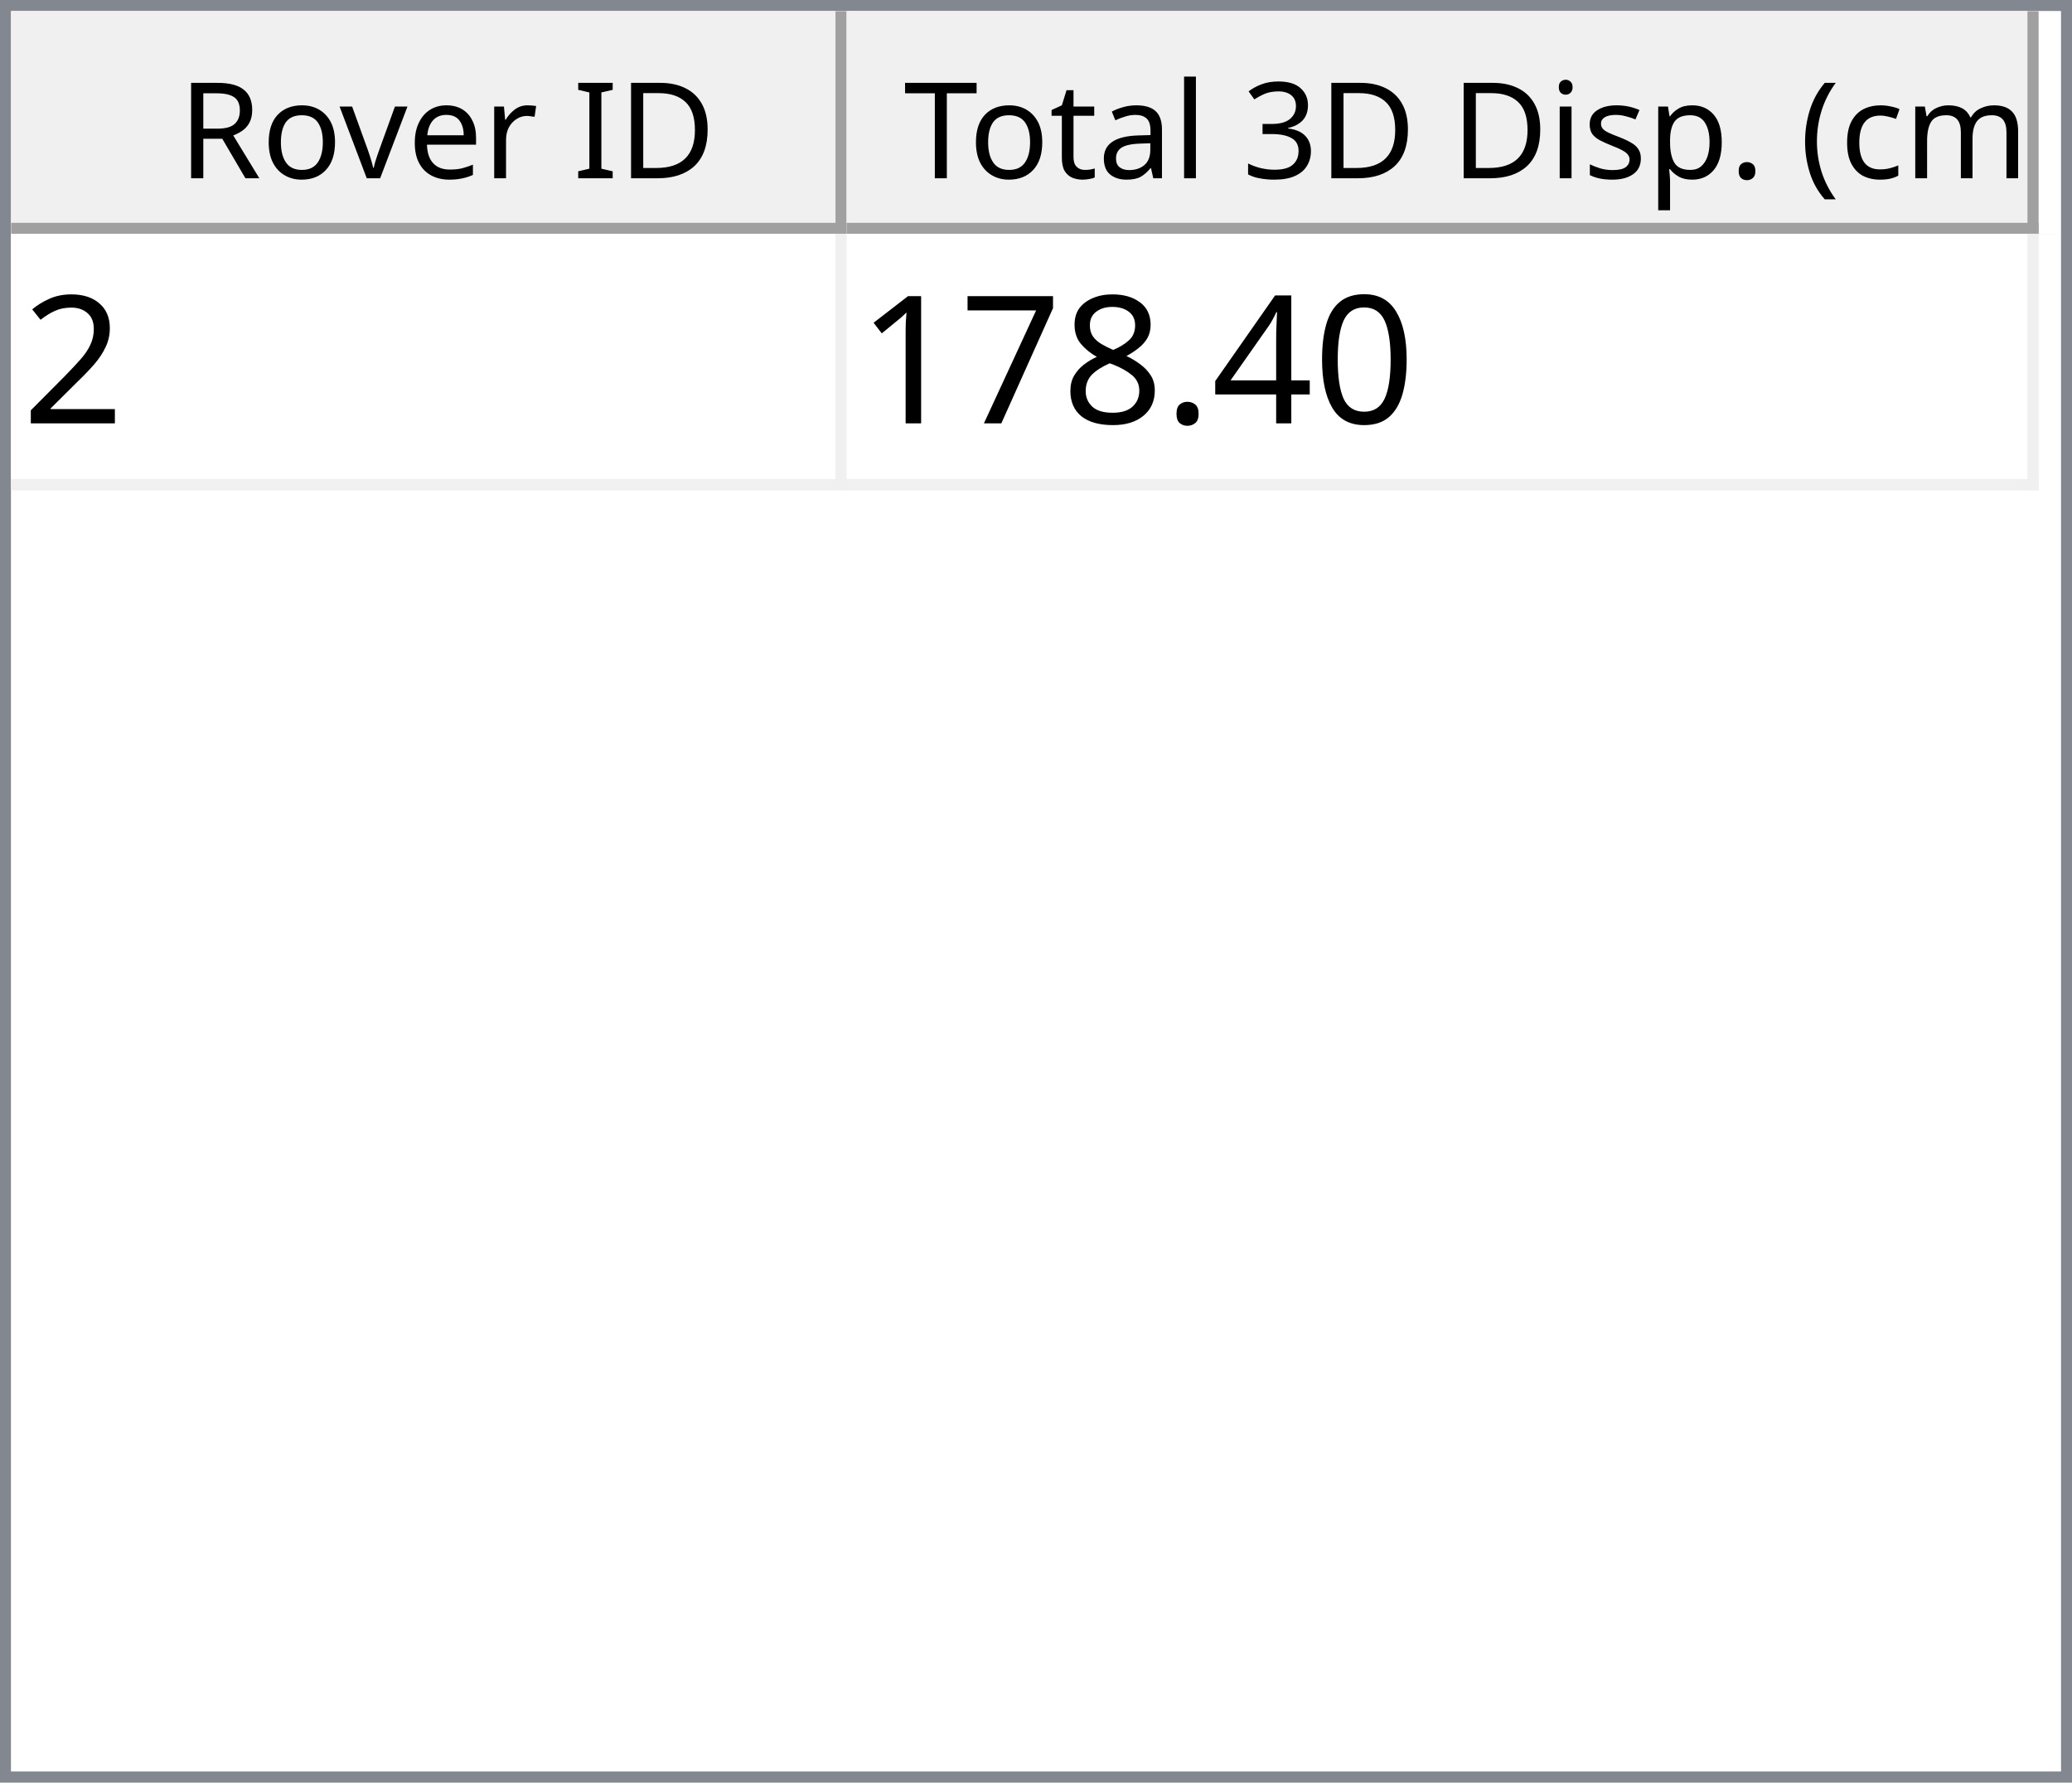
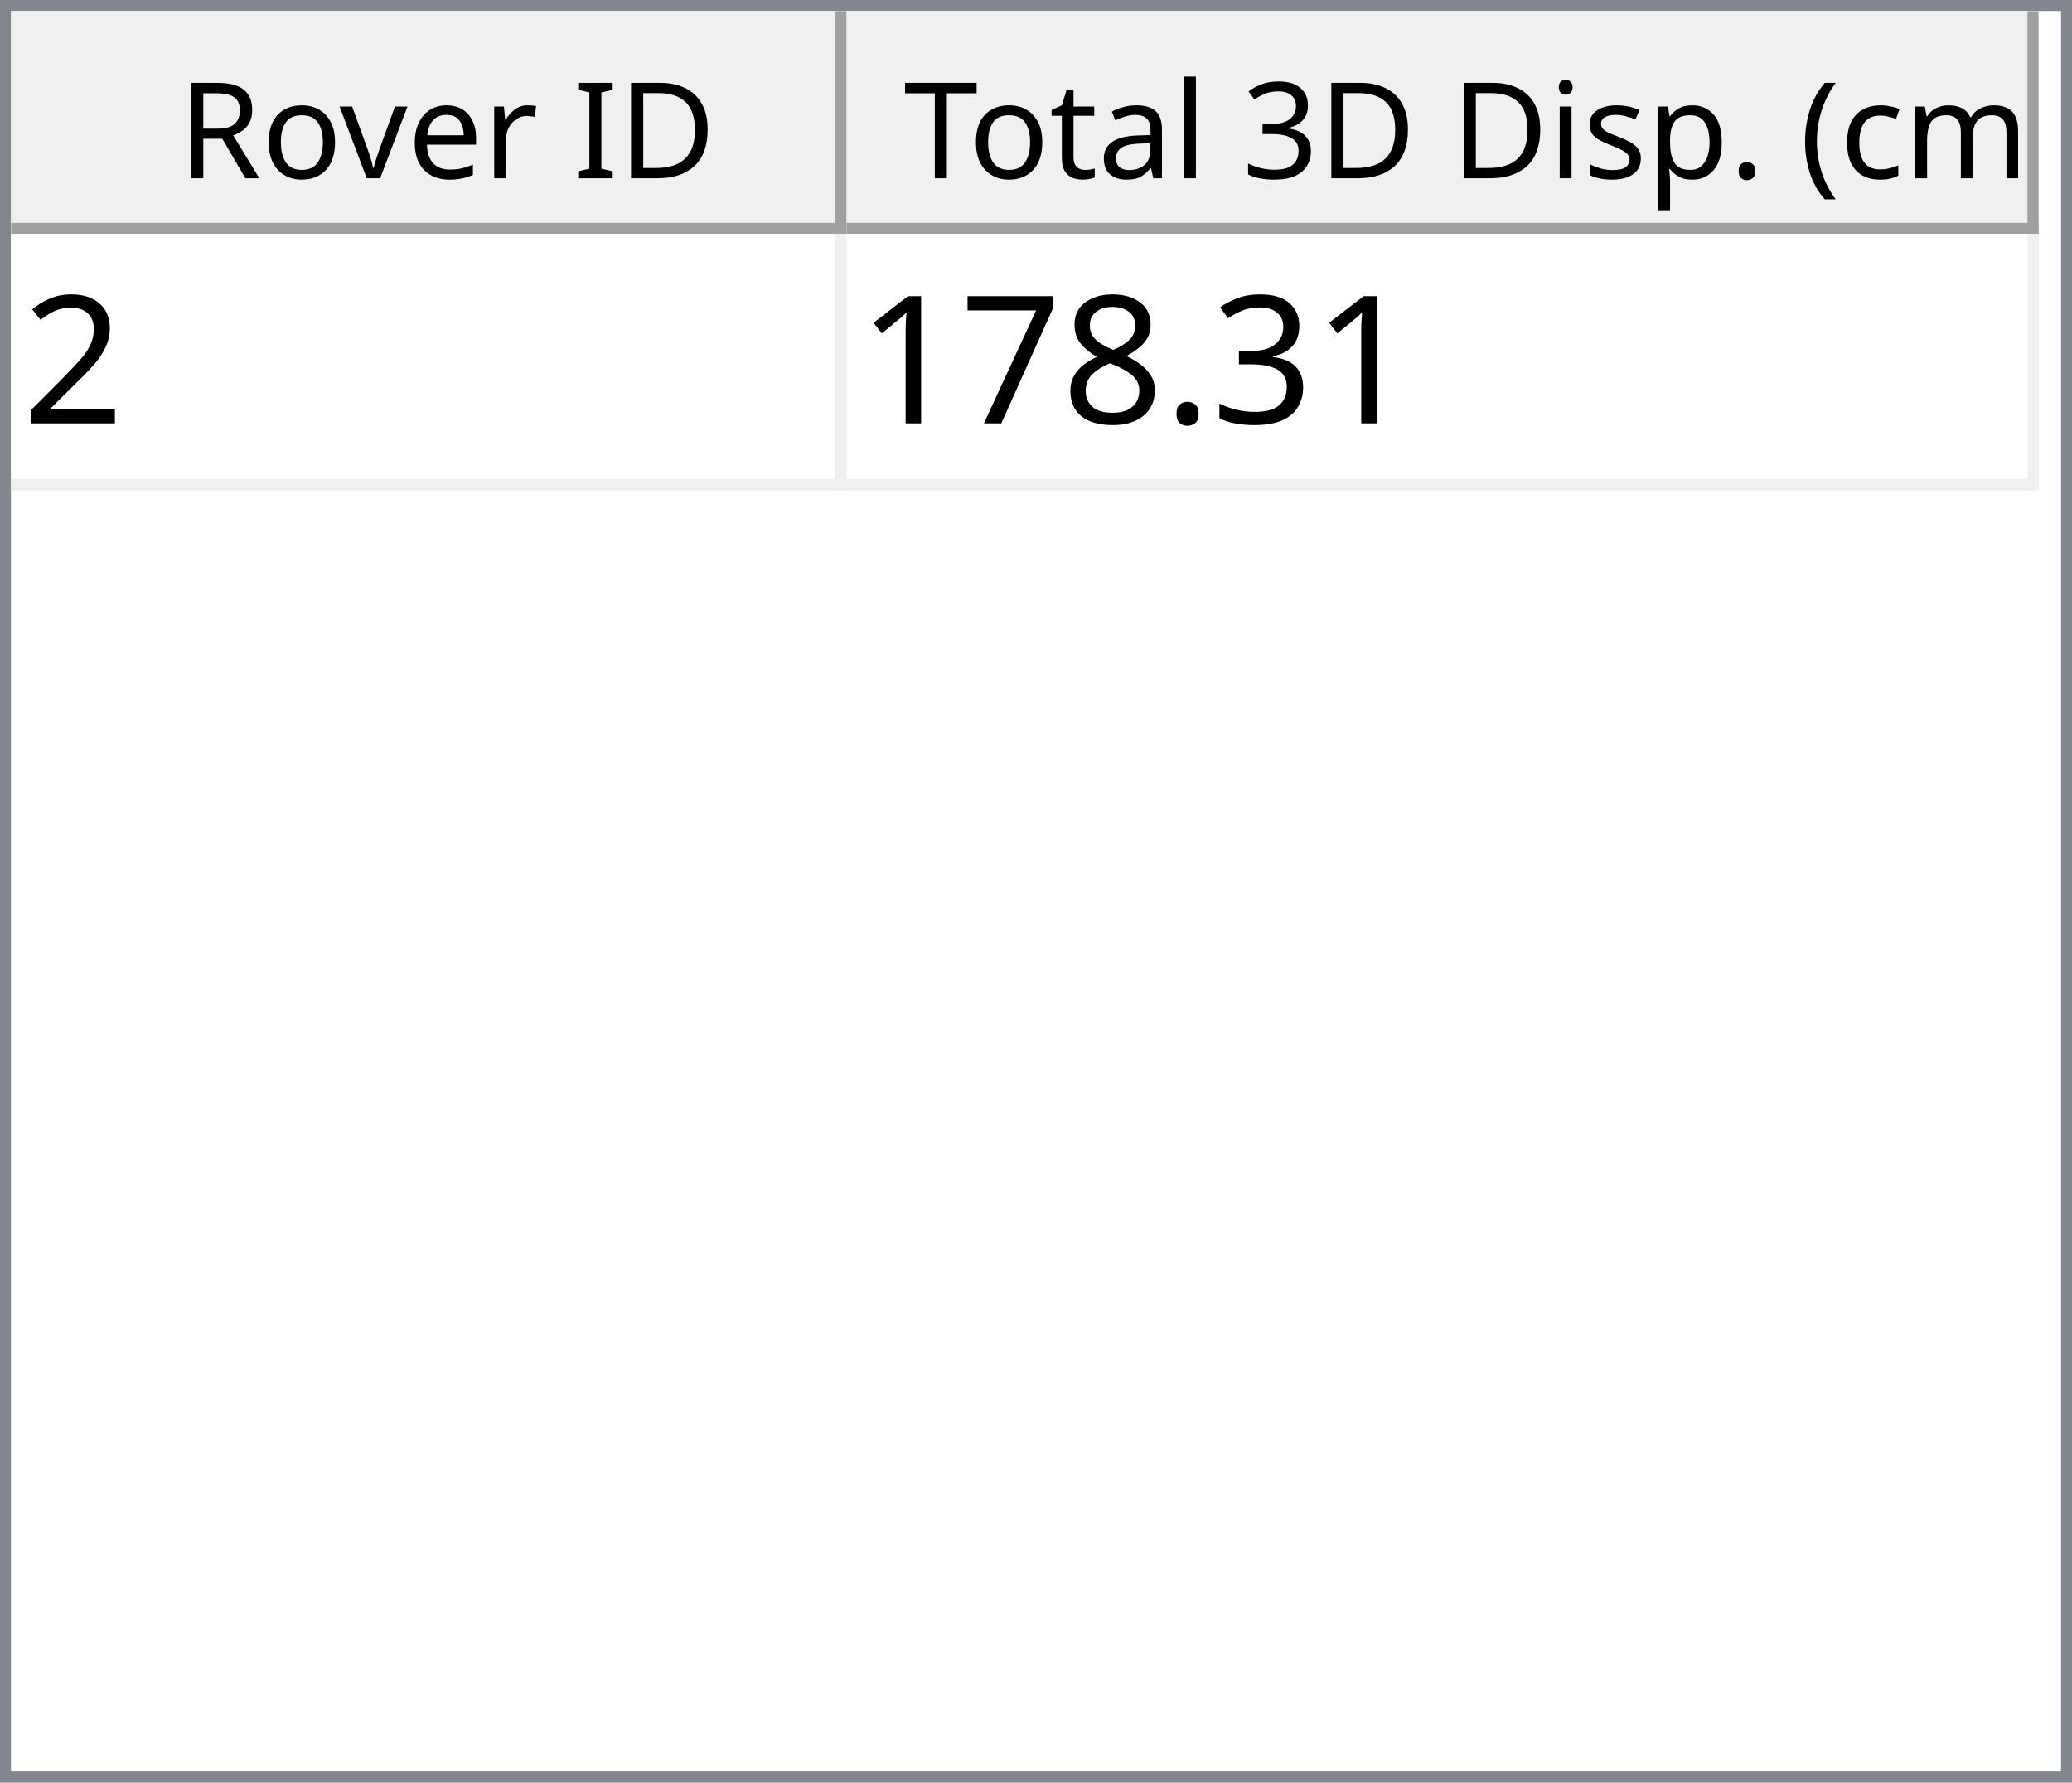
<svg xmlns="http://www.w3.org/2000/svg" style="fill-opacity:1; color-rendering:auto; color-interpolation:auto; text-rendering:auto; stroke:black; stroke-linecap:square; stroke-miterlimit:10; shape-rendering:auto; stroke-opacity:1; fill:black; stroke-dasharray:none; font-weight:normal; stroke-width:1; font-family:'Dialog'; font-style:normal; stroke-linejoin:miter; font-size:12px; stroke-dashoffset:0; image-rendering:auto;" width="186" height="160">
  <defs id="genericDefs" />
  <g>
    <defs id="defs1">
      <clipPath clipPathUnits="userSpaceOnUse" id="clipPath1">
        <path d="M0 0 L186 0 L186 160 L0 160 L0 0 Z" />
      </clipPath>
      <clipPath clipPathUnits="userSpaceOnUse" id="clipPath2">
        <path d="M0 0 L0 160 L186 160 L186 0 Z" />
      </clipPath>
      <clipPath clipPathUnits="userSpaceOnUse" id="clipPath3">
        <path d="M0 0 L0 20 L184 20 L184 0 Z" />
      </clipPath>
      <clipPath clipPathUnits="userSpaceOnUse" id="clipPath4">
        <path d="M0 0 L0 20 L75 20 L75 0 Z" />
      </clipPath>
      <clipPath clipPathUnits="userSpaceOnUse" id="clipPath5">
        <path d="M1 1 L1 19 L74 19 L74 1 Z" />
      </clipPath>
      <clipPath clipPathUnits="userSpaceOnUse" id="clipPath6">
        <path d="M0 0 L0 18 L73 18 L73 0 Z" />
      </clipPath>
      <clipPath clipPathUnits="userSpaceOnUse" id="clipPath7">
        <path d="M-0.5 -0.5 L-0.5 19.5 L74.5 19.5 L74.5 -0.5 Z" />
      </clipPath>
      <clipPath clipPathUnits="userSpaceOnUse" id="clipPath8">
        <path d="M0 0 L0 20 L107 20 L107 0 Z" />
      </clipPath>
      <clipPath clipPathUnits="userSpaceOnUse" id="clipPath9">
        <path d="M1 1 L1 19 L106 19 L106 1 Z" />
      </clipPath>
      <clipPath clipPathUnits="userSpaceOnUse" id="clipPath10">
        <path d="M0 0 L0 18 L105 18 L105 0 Z" />
      </clipPath>
      <clipPath clipPathUnits="userSpaceOnUse" id="clipPath11">
        <path d="M-0.5 -0.5 L-0.5 19.5 L106.5 19.5 L106.5 -0.5 Z" />
      </clipPath>
      <clipPath clipPathUnits="userSpaceOnUse" id="clipPath12">
        <path d="M0 0 L0 138 L184 138 L184 0 Z" />
      </clipPath>
      <clipPath clipPathUnits="userSpaceOnUse" id="clipPath13">
        <path d="M0 0 L0 23 L182 23 L182 0 Z" />
      </clipPath>
      <clipPath clipPathUnits="userSpaceOnUse" id="clipPath14">
        <path d="M-0.5 -0.5 L-0.5 22.5 L181.5 22.5 L181.5 -0.5 Z" />
      </clipPath>
      <clipPath clipPathUnits="userSpaceOnUse" id="clipPath15">
        <path d="M0 0 L0 22 L74 22 L74 0 Z" />
      </clipPath>
      <clipPath clipPathUnits="userSpaceOnUse" id="clipPath16">
        <path d="M0 0 L0 22 L106 22 L106 0 Z" />
      </clipPath>
      <font horiz-adv-x="64.551" id="font1">
        <font-face ascent="107.91" descent="25.098" units-per-em="100" style="font-style:normal; font-family:Segoe UI; font-weight:normal;" />
        <missing-glyph horiz-adv-x="64.551" d="M8.109 0 L8.109 68.266 L56.453 68.266 L56.453 0 L8.109 0 ZM15.328 7.234 L49.219 7.234 L49.219 61.031 L15.328 61.031 L15.328 7.234 Z" />
        <glyph unicode="D" horiz-adv-x="70.117" d="M9.188 0 L9.188 70.016 L28.516 70.016 Q65.531 70.016 65.531 35.891 Q65.531 19.672 55.25 9.836 Q44.969 0 27.734 0 L9.188 0 ZM17.391 62.594 L17.391 7.422 L27.828 7.422 Q41.609 7.422 49.273 14.797 Q56.938 22.172 56.938 35.688 Q56.938 62.594 28.328 62.594 L17.391 62.594 Z" />
        <glyph unicode="I" horiz-adv-x="26.611" d="M17.391 0 L9.188 0 L9.188 70.016 L17.391 70.016 L17.391 0 Z" />
        <glyph unicode=" " horiz-adv-x="27.393" d="" />
        <glyph unicode="r" horiz-adv-x="34.766" d="M34.188 41.891 Q32.078 43.5 28.125 43.5 Q23 43.5 19.555 38.672 Q16.109 33.844 16.109 25.484 L16.109 0 L8.109 0 L8.109 50 L16.109 50 L16.109 39.703 L16.312 39.703 Q18.016 44.969 21.531 47.922 Q25.047 50.875 29.391 50.875 Q32.516 50.875 34.188 50.203 L34.188 41.891 Z" />
        <glyph unicode="e" horiz-adv-x="52.295" d="M48.297 23 L12.984 23 Q13.188 14.656 17.484 10.109 Q21.781 5.562 29.297 5.562 Q37.75 5.562 44.828 11.141 L44.828 3.609 Q38.234 -1.172 27.391 -1.172 Q16.797 -1.172 10.742 5.641 Q4.688 12.453 4.688 24.812 Q4.688 36.469 11.305 43.82 Q17.922 51.172 27.734 51.172 Q37.547 51.172 42.922 44.828 Q48.297 38.484 48.297 27.203 L48.297 23 ZM40.094 29.781 Q40.047 36.719 36.75 40.578 Q33.453 44.438 27.594 44.438 Q21.922 44.438 17.969 40.383 Q14.016 36.328 13.094 29.781 L40.094 29.781 Z" />
        <glyph unicode="v" horiz-adv-x="47.9" d="M47.406 50 L27.484 0 L19.625 0 L0.688 50 L9.469 50 L22.172 13.672 Q23.578 9.672 23.922 6.688 L24.125 6.688 Q24.609 10.453 25.688 13.484 L38.969 50 L47.406 50 Z" />
        <glyph unicode="o" horiz-adv-x="58.594" d="M29 -1.172 Q17.922 -1.172 11.305 5.836 Q4.688 12.844 4.688 24.422 Q4.688 37.016 11.57 44.094 Q18.453 51.172 30.172 51.172 Q41.359 51.172 47.633 44.289 Q53.906 37.406 53.906 25.203 Q53.906 13.234 47.141 6.031 Q40.375 -1.172 29 -1.172 ZM29.594 44.438 Q21.875 44.438 17.383 39.188 Q12.891 33.938 12.891 24.703 Q12.891 15.828 17.43 10.695 Q21.969 5.562 29.594 5.562 Q37.359 5.562 41.531 10.594 Q45.703 15.625 45.703 24.906 Q45.703 34.281 41.531 39.359 Q37.359 44.438 29.594 44.438 Z" />
        <glyph unicode="R" horiz-adv-x="59.814" d="M59.375 0 L49.609 0 L37.891 19.625 Q36.281 22.359 34.766 24.289 Q33.25 26.219 31.664 27.438 Q30.078 28.656 28.25 29.219 Q26.422 29.781 24.125 29.781 L17.391 29.781 L17.391 0 L9.188 0 L9.188 70.016 L30.078 70.016 Q34.672 70.016 38.555 68.867 Q42.438 67.719 45.289 65.375 Q48.141 63.031 49.758 59.547 Q51.375 56.062 51.375 51.375 Q51.375 47.703 50.273 44.656 Q49.172 41.609 47.148 39.211 Q45.125 36.812 42.266 35.133 Q39.406 33.453 35.844 32.516 L35.844 32.328 Q37.594 31.547 38.891 30.547 Q40.188 29.547 41.359 28.18 Q42.531 26.812 43.68 25.078 Q44.828 23.344 46.234 21.047 L59.375 0 ZM17.391 62.594 L17.391 37.203 L28.516 37.203 Q31.594 37.203 34.203 38.133 Q36.812 39.062 38.719 40.797 Q40.625 42.531 41.703 45.047 Q42.781 47.562 42.781 50.688 Q42.781 56.297 39.141 59.445 Q35.5 62.594 28.609 62.594 L17.391 62.594 Z" />
        <glyph unicode=")" horiz-adv-x="30.176" d="M8.297 -15.922 L1.172 -15.922 Q16.406 2.344 16.406 26.812 Q16.406 51.469 1.078 70.016 L8.297 70.016 Q23.531 52.156 23.531 26.703 Q23.531 1.375 8.297 -15.922 Z" />
        <glyph unicode="m" horiz-adv-x="86.133" d="M79.109 0 L71.094 0 L71.094 28.719 Q71.094 37.016 68.531 40.727 Q65.969 44.438 59.906 44.438 Q54.781 44.438 51.195 39.75 Q47.609 35.062 47.609 28.516 L47.609 0 L39.594 0 L39.594 29.688 Q39.594 44.438 28.219 44.438 Q22.953 44.438 19.531 40.016 Q16.109 35.594 16.109 28.516 L16.109 0 L8.109 0 L8.109 50 L16.109 50 L16.109 42.094 L16.312 42.094 Q21.625 51.172 31.844 51.172 Q36.969 51.172 40.773 48.312 Q44.578 45.453 46 40.828 Q51.562 51.172 62.594 51.172 Q79.109 51.172 79.109 30.812 L79.109 0 Z" />
        <glyph unicode="c" horiz-adv-x="46.191" d="M42.188 2.297 Q36.422 -1.172 28.516 -1.172 Q17.828 -1.172 11.258 5.789 Q4.688 12.75 4.688 23.828 Q4.688 36.188 11.766 43.68 Q18.844 51.172 30.672 51.172 Q37.25 51.172 42.281 48.734 L42.281 40.531 Q36.719 44.438 30.375 44.438 Q22.703 44.438 17.797 38.945 Q12.891 33.453 12.891 24.516 Q12.891 15.719 17.508 10.641 Q22.125 5.562 29.891 5.562 Q36.422 5.562 42.188 9.906 L42.188 2.297 Z" />
        <glyph unicode="(" horiz-adv-x="30.176" d="M29.109 -15.922 L21.969 -15.922 Q6.844 1.375 6.844 26.703 Q6.844 52.156 21.969 70.016 L29.203 70.016 Q13.875 51.469 13.875 26.812 Q13.875 2.344 29.109 -15.922 Z" />
        <glyph unicode="." horiz-adv-x="21.68" d="M10.891 -1.078 Q8.641 -1.078 7.055 0.539 Q5.469 2.156 5.469 4.391 Q5.469 6.641 7.055 8.273 Q8.641 9.906 10.891 9.906 Q13.188 9.906 14.797 8.273 Q16.406 6.641 16.406 4.391 Q16.406 2.156 14.797 0.539 Q13.188 -1.078 10.891 -1.078 Z" />
        <glyph unicode="p" horiz-adv-x="58.789" d="M16.312 7.234 L16.109 7.234 L16.109 -23 L8.109 -23 L8.109 50 L16.109 50 L16.109 41.219 L16.312 41.219 Q22.219 51.172 33.594 51.172 Q43.266 51.172 48.688 44.461 Q54.109 37.75 54.109 26.469 Q54.109 13.922 48 6.375 Q41.891 -1.172 31.297 -1.172 Q21.578 -1.172 16.312 7.234 ZM16.109 27.391 L16.109 20.406 Q16.109 14.203 20.141 9.883 Q24.172 5.562 30.375 5.562 Q37.641 5.562 41.773 11.133 Q45.906 16.703 45.906 26.609 Q45.906 34.969 42.047 39.703 Q38.188 44.438 31.594 44.438 Q24.609 44.438 20.359 39.578 Q16.109 34.719 16.109 27.391 Z" />
        <glyph unicode="s" horiz-adv-x="42.432" d="M5.078 1.812 L5.078 10.406 Q11.625 5.562 19.484 5.562 Q30.031 5.562 30.031 12.594 Q30.031 14.594 29.125 15.992 Q28.219 17.391 26.68 18.461 Q25.141 19.531 23.07 20.383 Q21 21.234 18.609 22.172 Q15.281 23.484 12.766 24.828 Q10.25 26.172 8.57 27.859 Q6.891 29.547 6.031 31.695 Q5.172 33.844 5.172 36.719 Q5.172 40.234 6.789 42.945 Q8.406 45.656 11.086 47.484 Q13.766 49.312 17.211 50.242 Q20.656 51.172 24.312 51.172 Q30.812 51.172 35.938 48.922 L35.938 40.828 Q30.422 44.438 23.25 44.438 Q21 44.438 19.195 43.922 Q17.391 43.406 16.094 42.477 Q14.797 41.547 14.086 40.258 Q13.375 38.969 13.375 37.406 Q13.375 35.453 14.086 34.133 Q14.797 32.812 16.164 31.789 Q17.531 30.766 19.484 29.938 Q21.438 29.109 23.922 28.125 Q27.25 26.859 29.883 25.516 Q32.516 24.172 34.375 22.484 Q36.234 20.797 37.234 18.602 Q38.234 16.406 38.234 13.375 Q38.234 9.672 36.602 6.938 Q34.969 4.203 32.234 2.398 Q29.5 0.594 25.93 -0.289 Q22.359 -1.172 18.453 -1.172 Q10.75 -1.172 5.078 1.812 Z" />
        <glyph unicode="i" horiz-adv-x="24.219" d="M12.203 62.703 Q10.062 62.703 8.547 64.164 Q7.031 65.625 7.031 67.875 Q7.031 70.125 8.547 71.609 Q10.062 73.094 12.203 73.094 Q14.406 73.094 15.945 71.609 Q17.484 70.125 17.484 67.875 Q17.484 65.719 15.945 64.211 Q14.406 62.703 12.203 62.703 ZM16.109 0 L8.109 0 L8.109 50 L16.109 50 L16.109 0 Z" />
        <glyph unicode="3" horiz-adv-x="53.906" d="M46.531 19.828 Q46.531 15.094 44.75 11.211 Q42.969 7.328 39.719 4.57 Q36.469 1.812 31.93 0.297 Q27.391 -1.219 21.922 -1.219 Q11.922 -1.219 6 2.594 L6 11.188 Q13.094 5.609 22.219 5.609 Q25.875 5.609 28.828 6.539 Q31.781 7.469 33.906 9.227 Q36.031 10.984 37.18 13.477 Q38.328 15.969 38.328 19.094 Q38.328 32.812 18.797 32.812 L12.984 32.812 L12.984 39.594 L18.5 39.594 Q35.797 39.594 35.797 52.484 Q35.797 64.406 22.609 64.406 Q15.188 64.406 8.688 59.422 L8.688 67.188 Q15.375 71.188 24.609 71.188 Q29 71.188 32.57 69.969 Q36.141 68.75 38.68 66.555 Q41.219 64.359 42.609 61.281 Q44 58.203 44 54.5 Q44 40.672 30.031 36.719 L30.031 36.531 Q33.594 36.141 36.625 34.797 Q39.656 33.453 41.852 31.305 Q44.047 29.156 45.289 26.25 Q46.531 23.344 46.531 19.828 Z" />
        <glyph unicode="l" horiz-adv-x="24.219" d="M16.109 0 L8.109 0 L8.109 74.031 L16.109 74.031 L16.109 0 Z" />
        <glyph unicode="a" horiz-adv-x="50.879" d="M43.891 0 L35.891 0 L35.891 7.812 L35.688 7.812 Q30.469 -1.172 20.312 -1.172 Q12.844 -1.172 8.617 2.781 Q4.391 6.734 4.391 13.281 Q4.391 27.297 20.906 29.594 L35.891 31.688 Q35.891 44.438 25.594 44.438 Q16.547 44.438 9.281 38.281 L9.281 46.484 Q16.656 51.172 26.266 51.172 Q43.891 51.172 43.891 32.516 L43.891 0 ZM35.891 25.297 L23.828 23.641 Q18.266 22.859 15.43 20.875 Q12.594 18.891 12.594 13.875 Q12.594 10.203 15.211 7.883 Q17.828 5.562 22.172 5.562 Q28.125 5.562 32.008 9.742 Q35.891 13.922 35.891 20.312 L35.891 25.297 Z" />
        <glyph unicode="t" horiz-adv-x="33.887" d="M31.297 0.484 Q28.469 -1.078 23.828 -1.078 Q10.688 -1.078 10.688 13.578 L10.688 43.172 L2.094 43.172 L2.094 50 L10.688 50 L10.688 62.203 L18.703 64.797 L18.703 50 L31.297 50 L31.297 43.172 L18.703 43.172 L18.703 14.984 Q18.703 9.969 20.414 7.82 Q22.125 5.672 26.078 5.672 Q29.109 5.672 31.297 7.328 L31.297 0.484 Z" />
        <glyph unicode="T" horiz-adv-x="52.393" d="M50.594 62.594 L30.375 62.594 L30.375 0 L22.172 0 L22.172 62.594 L2 62.594 L2 70.016 L50.594 70.016 L50.594 62.594 Z" />
      </font>
      <font horiz-adv-x="75.0" id="font2">
        <font-face ascent="100.537" descent="21.973" units-per-em="100" style="font-style:normal; font-family:sans-serif; font-weight:normal;" />
        <missing-glyph horiz-adv-x="75.0" d="M12.5 0 L12.5 62.5 L62.5 62.5 L62.5 0 L12.5 0 ZM14.062 1.562 L60.938 1.562 L60.938 60.938 L14.062 60.938 L14.062 1.562 Z" />
        <glyph unicode="2" horiz-adv-x="55.615" d="M50.344 8.453 L50.344 0 L3.031 0 Q2.938 3.172 4.047 6.109 Q5.859 10.938 9.836 15.625 Q13.812 20.312 21.344 26.469 Q33.016 36.031 37.117 41.625 Q41.219 47.219 41.219 52.203 Q41.219 57.422 37.477 61.008 Q33.734 64.594 27.734 64.594 Q21.391 64.594 17.578 60.789 Q13.766 56.984 13.719 50.25 L4.688 51.172 Q5.609 61.281 11.664 66.578 Q17.719 71.875 27.938 71.875 Q38.234 71.875 44.242 66.164 Q50.25 60.453 50.25 52 Q50.25 47.703 48.492 43.555 Q46.734 39.406 42.656 34.812 Q38.578 30.219 29.109 22.219 Q21.188 15.578 18.945 13.211 Q16.703 10.844 15.234 8.453 L50.344 8.453 Z" />
-         <glyph unicode="0" horiz-adv-x="55.615" d="M4.156 35.297 Q4.156 48 6.766 55.742 Q9.375 63.484 14.523 67.68 Q19.672 71.875 27.484 71.875 Q33.25 71.875 37.594 69.555 Q41.938 67.234 44.773 62.867 Q47.609 58.5 49.219 52.227 Q50.828 45.953 50.828 35.297 Q50.828 22.703 48.242 14.969 Q45.656 7.234 40.508 3.008 Q35.359 -1.219 27.484 -1.219 Q17.141 -1.219 11.234 6.203 Q4.156 15.141 4.156 35.297 ZM13.188 35.297 Q13.188 17.672 17.312 11.836 Q21.438 6 27.484 6 Q33.547 6 37.672 11.859 Q41.797 17.719 41.797 35.297 Q41.797 52.984 37.672 58.789 Q33.547 64.594 27.391 64.594 Q21.344 64.594 17.719 59.469 Q13.188 52.938 13.188 35.297 Z" />
-         <glyph unicode="4" horiz-adv-x="55.615" d="M32.328 0 L32.328 17.141 L1.266 17.141 L1.266 25.203 L33.938 71.578 L41.109 71.578 L41.109 25.203 L50.781 25.203 L50.781 17.141 L41.109 17.141 L41.109 0 L32.328 0 ZM32.328 25.203 L32.328 57.469 L9.906 25.203 L32.328 25.203 Z" />
+         <glyph unicode="3" horiz-adv-x="55.615" d="M4.203 18.891 L12.984 20.062 Q14.5 12.594 18.141 9.297 Q21.781 6 27 6 Q33.203 6 37.477 10.297 Q41.75 14.594 41.75 20.953 Q41.75 27 37.797 30.93 Q33.844 34.859 27.734 34.859 Q25.25 34.859 21.531 33.891 L22.516 41.609 Q23.391 41.5 23.922 41.5 Q29.547 41.5 34.039 44.43 Q38.531 47.359 38.531 53.469 Q38.531 58.297 35.258 61.477 Q31.984 64.656 26.812 64.656 Q21.688 64.656 18.266 61.43 Q14.844 58.203 13.875 51.766 L5.078 53.328 Q6.688 62.156 12.398 67.016 Q18.109 71.875 26.609 71.875 Q32.469 71.875 37.398 69.359 Q42.328 66.844 44.945 62.5 Q47.562 58.156 47.562 53.266 Q47.562 48.641 45.07 44.828 Q42.578 41.016 37.703 38.766 Q44.047 37.312 47.562 32.695 Q51.078 28.078 51.078 21.141 Q51.078 11.766 44.242 5.25 Q37.406 -1.266 26.953 -1.266 Q17.531 -1.266 11.305 4.352 Q5.078 9.969 4.203 18.891 Z" />
        <glyph unicode="." horiz-adv-x="27.783" d="M9.078 0 L9.078 10.016 L19.094 10.016 L19.094 0 L9.078 0 Z" />
        <glyph unicode="8" horiz-adv-x="55.615" d="M17.672 38.812 Q12.203 40.828 9.57 44.539 Q6.938 48.25 6.938 53.422 Q6.938 61.234 12.555 66.555 Q18.172 71.875 27.484 71.875 Q36.859 71.875 42.578 66.43 Q48.297 60.984 48.297 53.172 Q48.297 48.188 45.68 44.508 Q43.062 40.828 37.75 38.812 Q44.344 36.672 47.781 31.883 Q51.219 27.094 51.219 20.453 Q51.219 11.281 44.727 5.031 Q38.234 -1.219 27.641 -1.219 Q17.047 -1.219 10.547 5.055 Q4.047 11.328 4.047 20.703 Q4.047 27.688 7.594 32.398 Q11.141 37.109 17.672 38.812 ZM15.922 53.719 Q15.922 48.641 19.195 45.414 Q22.469 42.188 27.688 42.188 Q32.766 42.188 36.016 45.383 Q39.266 48.578 39.266 53.219 Q39.266 58.062 35.914 61.359 Q32.562 64.656 27.594 64.656 Q22.562 64.656 19.242 61.43 Q15.922 58.203 15.922 53.719 ZM13.094 20.656 Q13.094 16.891 14.875 13.375 Q16.656 9.859 20.172 7.93 Q23.688 6 27.734 6 Q34.031 6 38.133 10.055 Q42.234 14.109 42.234 20.359 Q42.234 26.703 38.016 30.859 Q33.797 35.016 27.438 35.016 Q21.234 35.016 17.164 30.914 Q13.094 26.812 13.094 20.656 Z" />
        <glyph unicode="7" horiz-adv-x="55.615" d="M4.734 62.203 L4.734 70.656 L51.078 70.656 L51.078 63.812 Q44.234 56.547 37.523 44.484 Q30.812 32.422 27.156 19.672 Q24.516 10.688 23.781 0 L14.75 0 Q14.891 8.453 18.062 20.414 Q21.234 32.375 27.172 43.484 Q33.109 54.594 39.797 62.203 L4.734 62.203 Z" />
        <glyph unicode="1" horiz-adv-x="55.615" d="M37.25 0 L28.469 0 L28.469 56 Q25.297 52.984 20.141 49.953 Q14.984 46.922 10.891 45.406 L10.891 53.906 Q18.266 57.375 23.781 62.305 Q29.297 67.234 31.594 71.875 L37.25 71.875 L37.25 0 Z" />
      </font>
    </defs>
    <g style="fill:white; stroke:white;">
      <rect x="0" y="0" width="186" style="clip-path:url(#clipPath1); stroke:none;" height="160" />
    </g>
    <g style="fill:white; text-rendering:optimizeSpeed; color-rendering:optimizeSpeed; image-rendering:optimizeSpeed; shape-rendering:crispEdges; stroke:white; color-interpolation:sRGB;">
      <rect x="0" width="186" height="160" y="0" style="stroke:none;" />
      <path style="stroke:none;" d="M0 160 L186 160 L186 0 L0 0 Z" />
    </g>
    <g style="fill:rgb(240,240,240); font-family:'Segoe UI'; stroke:rgb(240,240,240);">
      <rect x="0" y="0" width="186" style="clip-path:url(#clipPath2); stroke:none;" height="160" />
    </g>
    <g style="fill:rgb(130,135,144); font-family:'Segoe UI'; stroke:rgb(130,135,144);">
      <path d="M0 0 L186 0 L186 160 L0 160 L0 0 ZM1 1 L185 1 L185 159 L1 159 L1 1 Z" style="fill-rule:evenodd; clip-path:url(#clipPath2); stroke:none;" />
    </g>
    <g style="fill:white; font-family:'Segoe UI'; stroke:white;" transform="translate(1,1)">
      <rect x="0" y="0" width="184" style="clip-path:url(#clipPath3); stroke:none;" height="20" />
    </g>
    <g style="fill:rgb(240,240,240); font-family:'Segoe UI'; stroke:rgb(240,240,240);" transform="translate(1,1)">
      <rect x="0" y="0" width="75" style="clip-path:url(#clipPath4); stroke:none;" height="20" />
    </g>
    <g style="font-family:'Segoe UI';" transform="translate(2,2)">
      <text x="14" xml:space="preserve" y="14" style="clip-path:url(#clipPath6); stroke:none;">Rover ID</text>
    </g>
    <g style="fill:rgb(160,160,160); font-family:'Segoe UI'; stroke:rgb(160,160,160); stroke-linejoin:bevel;" transform="translate(1.5,1.5)">
      <line x1="74" x2="74" y1="0" style="fill:none; clip-path:url(#clipPath7);" y2="19" />
    </g>
    <g style="fill:rgb(160,160,160); font-family:'Segoe UI'; stroke:rgb(160,160,160); stroke-linejoin:bevel;" transform="matrix(1,0,0,1,1,1) translate(0.5,0.5)">
      <line x1="0" x2="74" y1="19" style="fill:none; clip-path:url(#clipPath7);" y2="19" />
    </g>
    <g style="fill:rgb(240,240,240); font-family:'Segoe UI'; stroke:rgb(240,240,240);" transform="translate(76,1)">
      <rect x="0" y="0" width="107" style="clip-path:url(#clipPath8); stroke:none;" height="20" />
    </g>
    <g style="font-family:'Segoe UI';" transform="translate(77,2)">
      <text x="1" xml:space="preserve" y="14" style="clip-path:url(#clipPath10); stroke:none;"> Total 3D Disp. (cm)</text>
    </g>
    <g style="fill:rgb(160,160,160); font-family:'Segoe UI'; stroke:rgb(160,160,160); stroke-linejoin:bevel;" transform="translate(76.5,1.5)">
      <line x1="106" x2="106" y1="0" style="fill:none; clip-path:url(#clipPath11);" y2="19" />
    </g>
    <g style="fill:rgb(160,160,160); font-family:'Segoe UI'; stroke:rgb(160,160,160); stroke-linejoin:bevel;" transform="matrix(1,0,0,1,76,1) translate(0.5,0.5)">
      <line x1="0" x2="106" y1="19" style="fill:none; clip-path:url(#clipPath11);" y2="19" />
    </g>
    <g style="fill:white; font-family:'Segoe UI'; stroke:white;" transform="translate(1,21)">
      <rect x="0" y="0" width="184" style="clip-path:url(#clipPath12); stroke:none;" height="138" />
    </g>
    <g style="fill:rgb(240,240,240); font-size:16px; font-family:sans-serif; stroke:rgb(240,240,240);" transform="translate(1,21)">
      <rect x="0" y="0" width="182" style="clip-path:url(#clipPath13); stroke:none;" height="23" />
      <line transform="translate(0.5,0.5)" x1="0" x2="181" y1="22" style="clip-path:url(#clipPath14); fill:none; stroke-linejoin:bevel;" y2="22" />
    </g>
    <g transform="matrix(1,0,0,1,1,21) translate(0.5,0.5)" style="fill:rgb(240,240,240); font-size:16px; font-family:sans-serif; stroke:rgb(240,240,240); stroke-linejoin:bevel;">
      <line x1="74" x2="74" y1="0" style="fill:none; clip-path:url(#clipPath14);" y2="22" />
    </g>
    <g transform="matrix(1,0,0,1,1,21) translate(0.5,0.5)" style="fill:rgb(240,240,240); font-size:16px; font-family:sans-serif; stroke:rgb(240,240,240); stroke-linejoin:bevel;">
      <line x1="181" x2="181" y1="0" style="fill:none; clip-path:url(#clipPath14);" y2="22" />
    </g>
    <g style="fill:white; font-size:16px; font-family:sans-serif; stroke:white;" transform="matrix(1,0,0,1,1,21)">
      <rect x="0" y="0" width="74" style="clip-path:url(#clipPath15); stroke:none;" height="22" />
      <text x="1" y="17" style="fill:black; clip-path:url(#clipPath15); stroke:none;" xml:space="preserve">2</text>
    </g>
    <g style="fill:white; font-size:16px; font-family:sans-serif; stroke:white;" transform="matrix(1,0,0,1,1,21) translate(75,0)">
      <rect x="0" y="0" width="106" style="clip-path:url(#clipPath16); stroke:none;" height="22" />
-       <text x="1" y="17" style="fill:black; clip-path:url(#clipPath16); stroke:none;" xml:space="preserve">178.40</text>
+       <text x="1" y="17" style="fill:black; clip-path:url(#clipPath16); stroke:none;" xml:space="preserve">178.31</text>
    </g>
  </g>
</svg>
